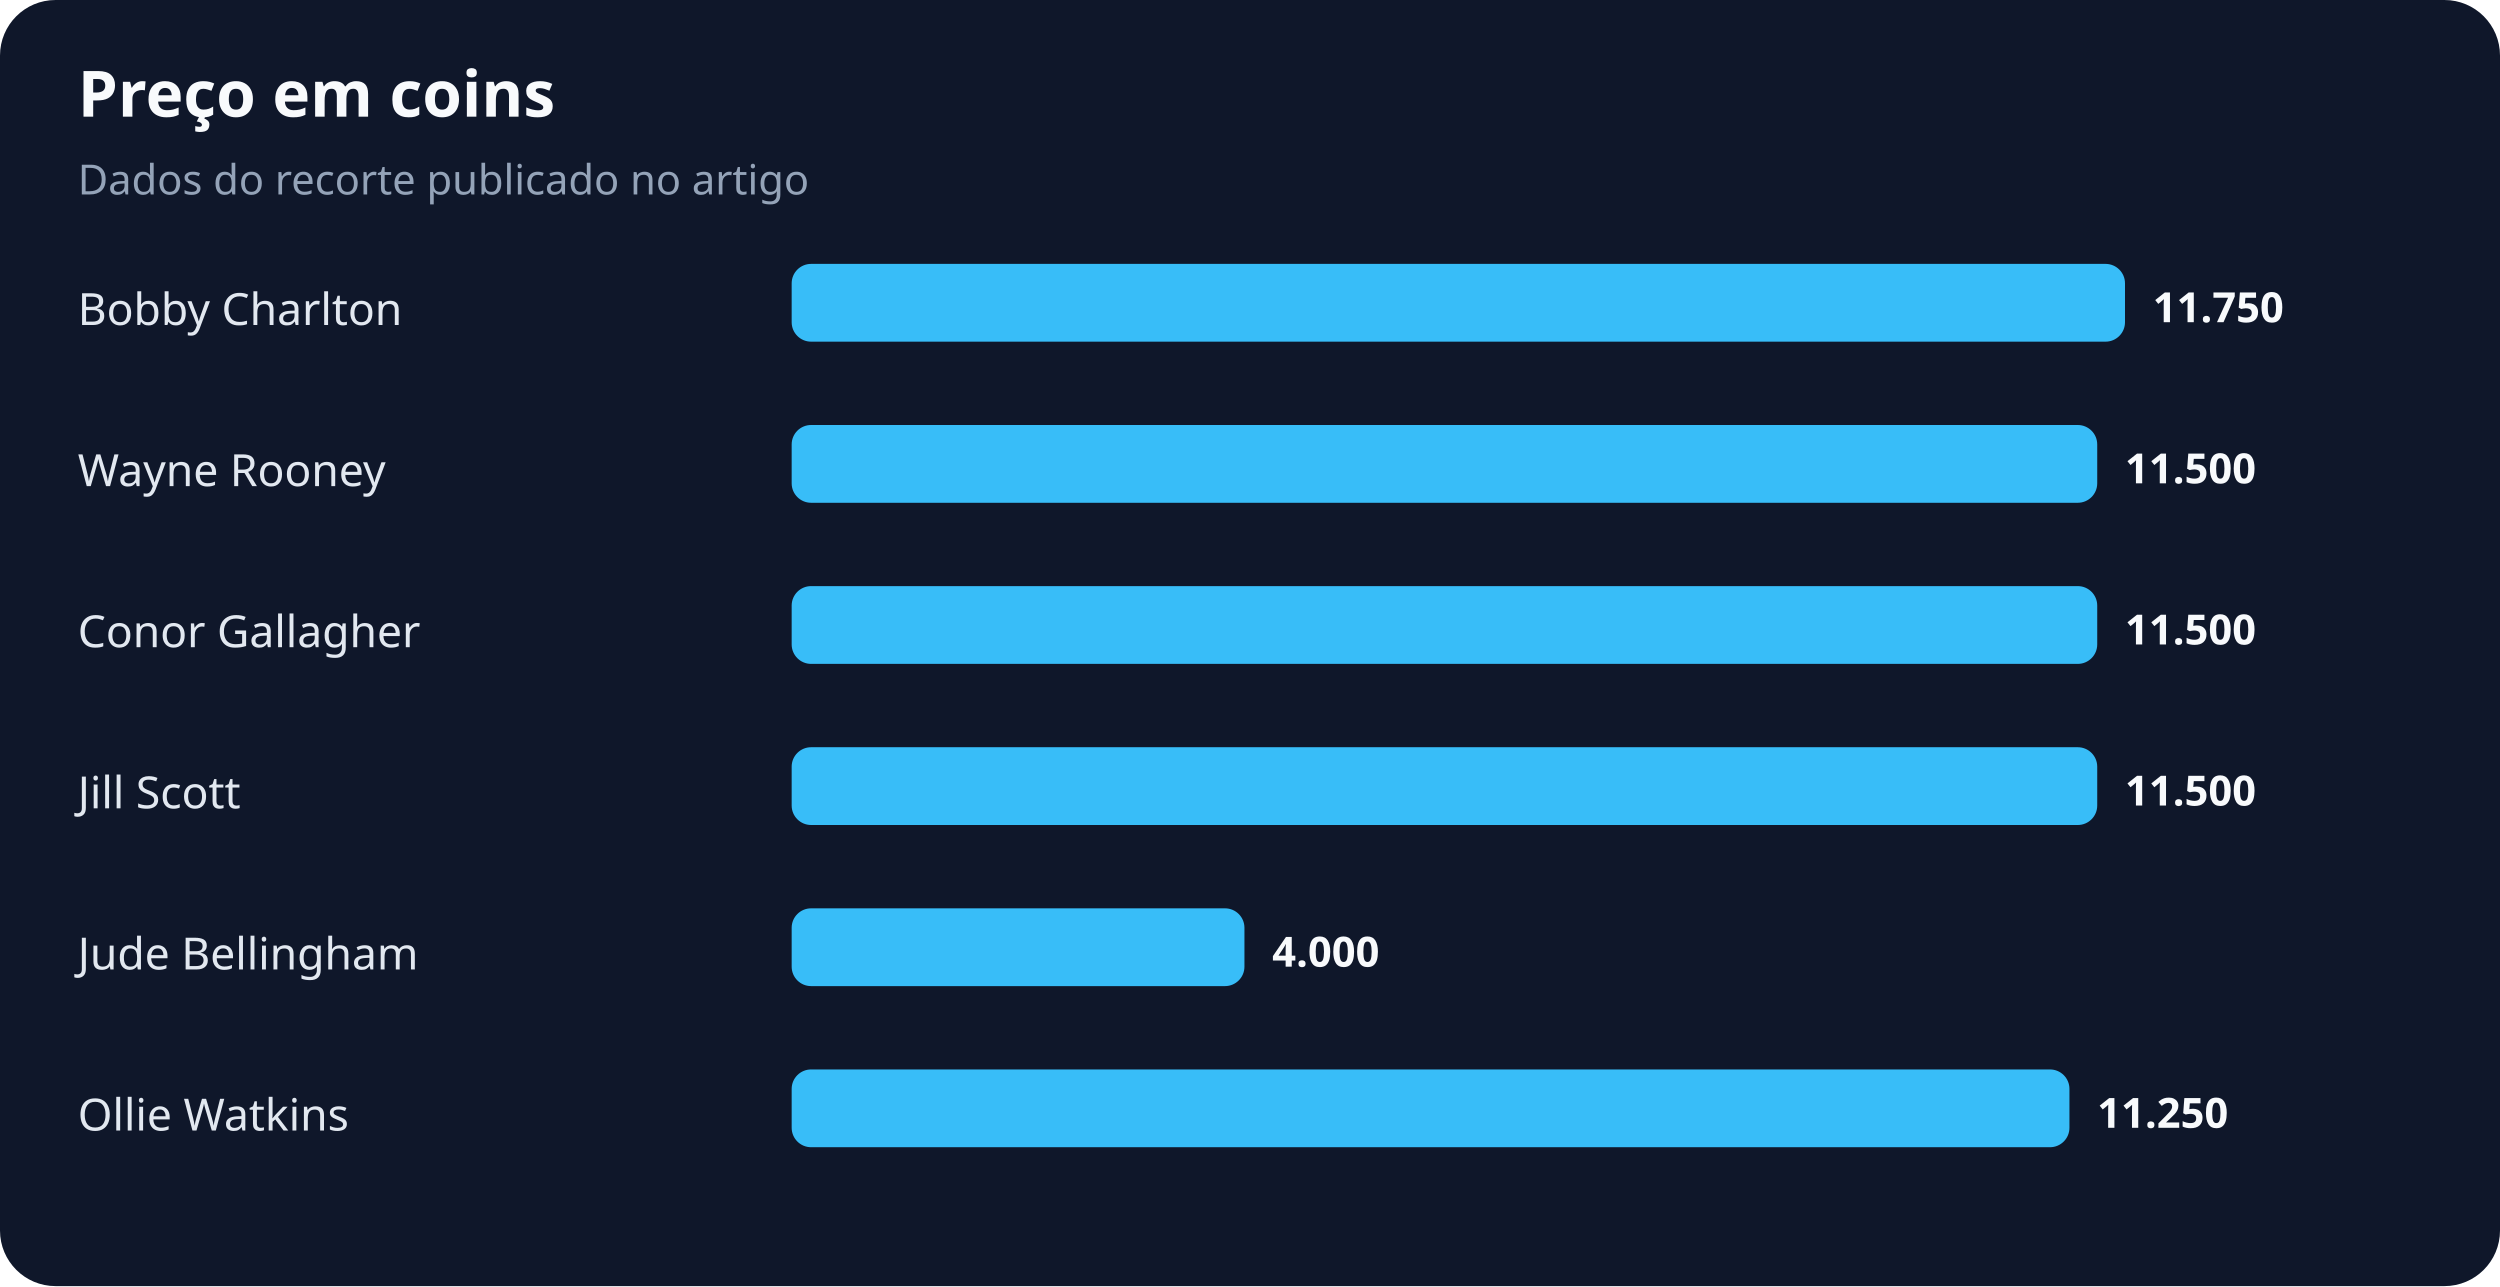
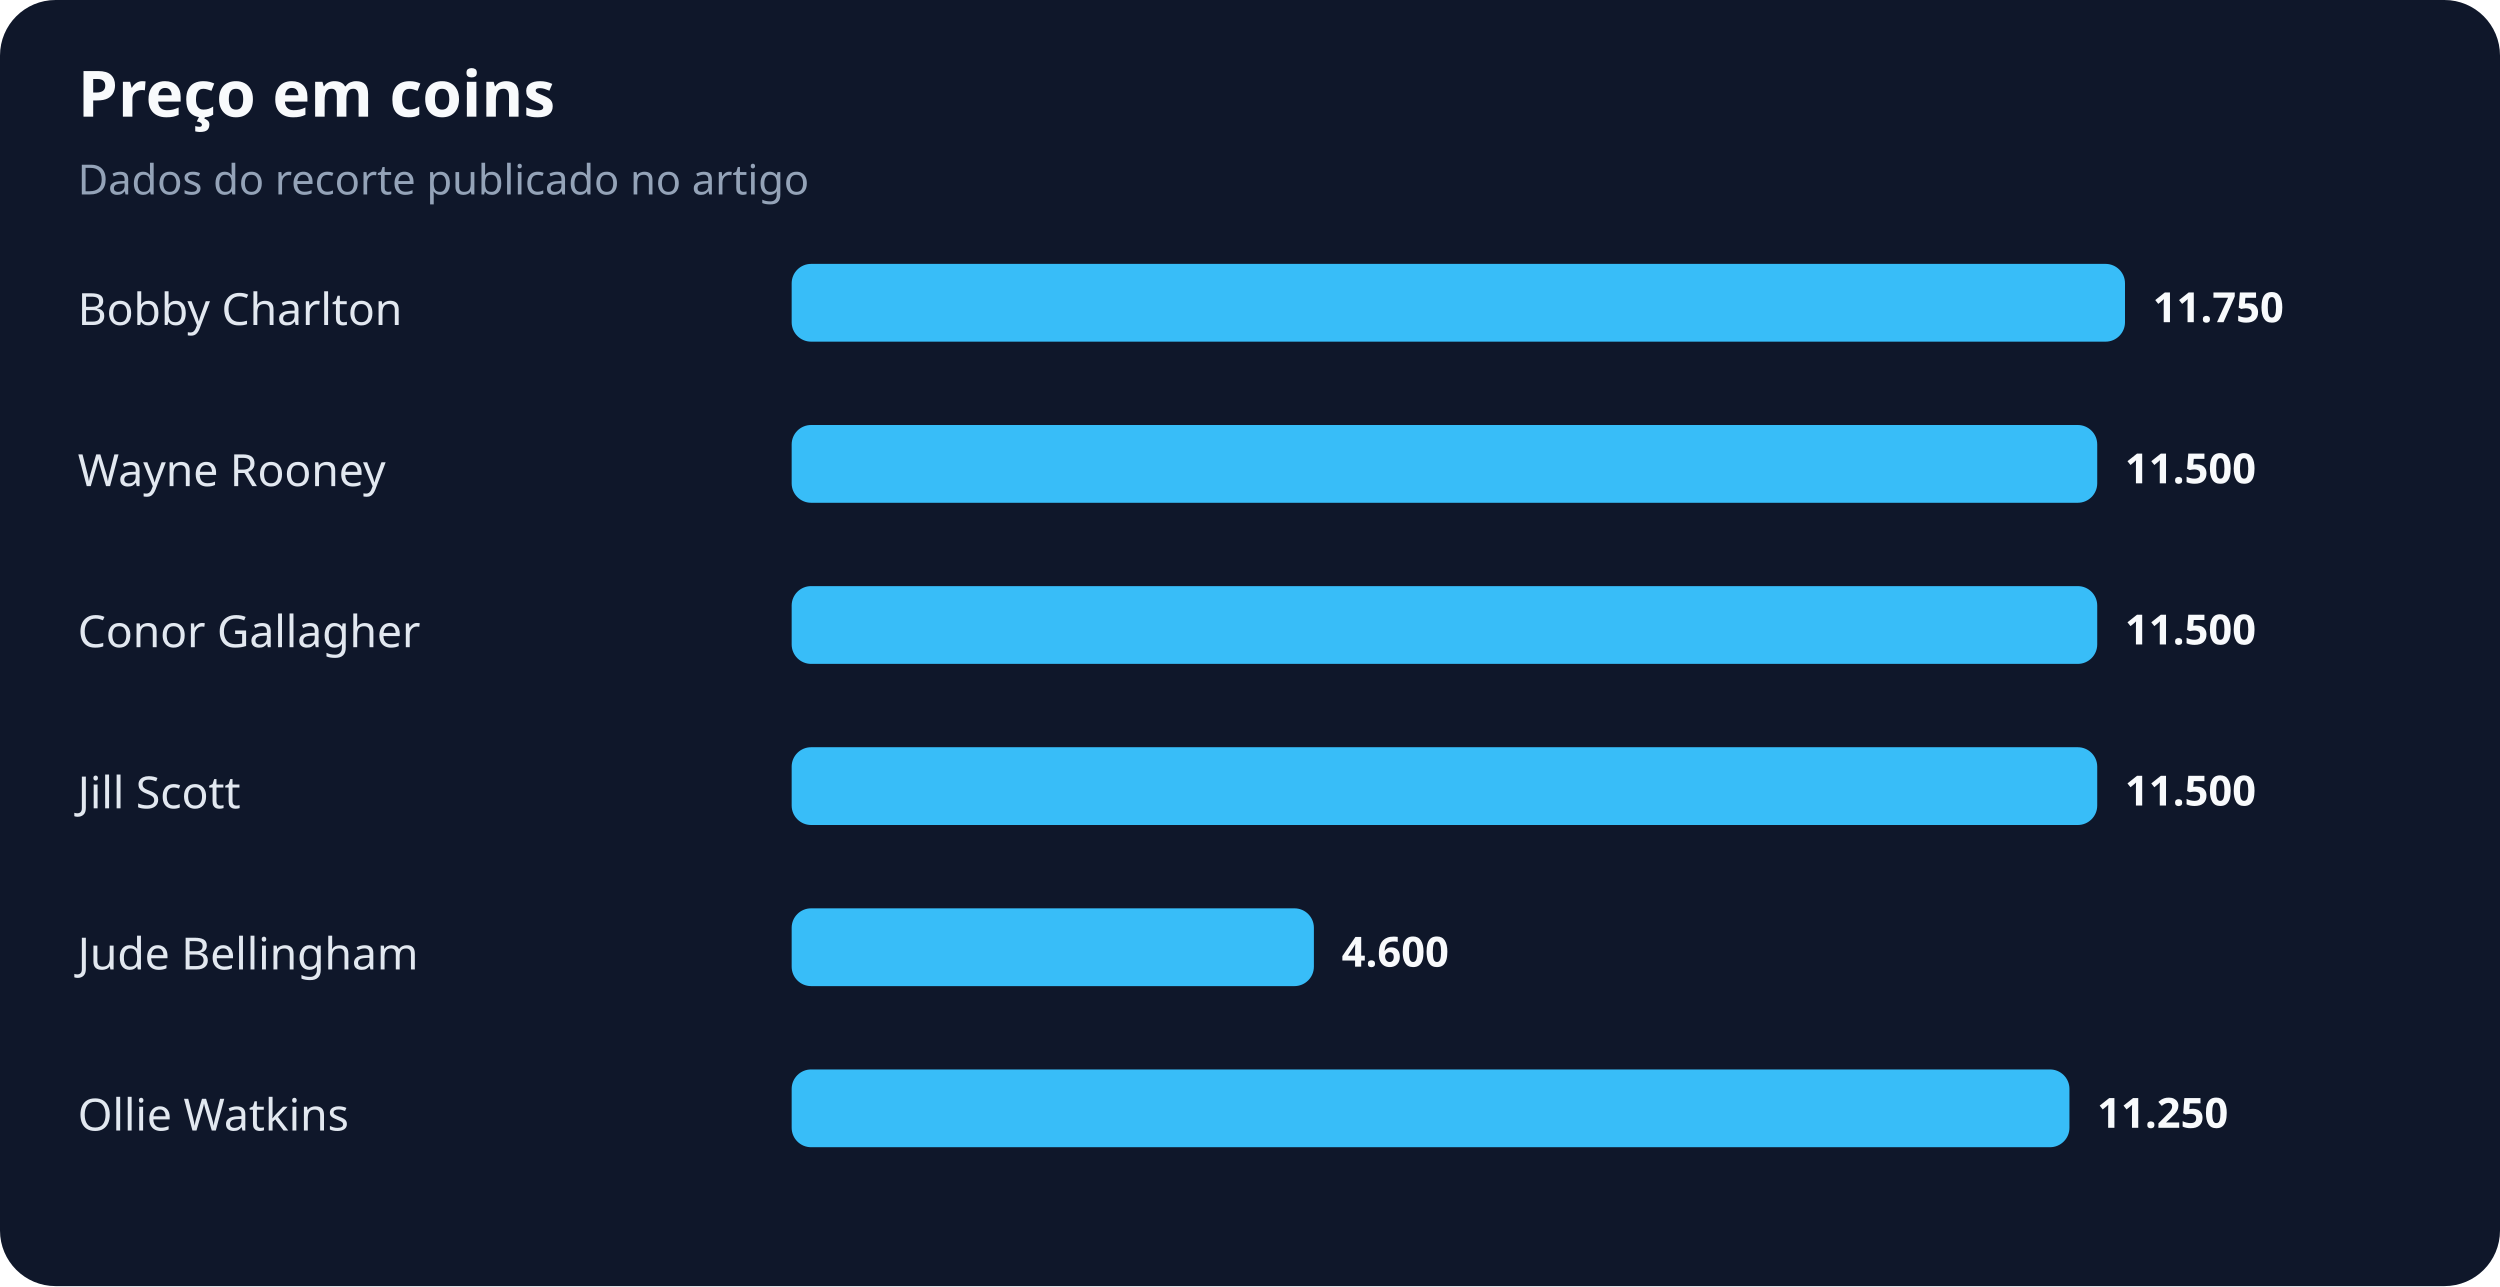
<svg xmlns="http://www.w3.org/2000/svg" width="900" height="463" viewBox="0 0 900 463" role="img" aria-labelledby="title desc">
  <rect width="100%" height="100%" rx="20" fill="#0f172a" />
  <text x="28" y="42" fill="#f8fafc" font-family="system-ui,sans-serif" font-size="23" font-weight="700">Preço em coins</text>
  <text x="28" y="70" fill="#94a3b8" font-family="system-ui,sans-serif" font-size="15">Dados do recorte publicado no artigo</text>
  <text x="28" y="117" fill="#e2e8f0" font-family="system-ui,sans-serif" font-size="16">Bobby Charlton</text>
  <rect x="285" y="95" width="480" height="28" rx="7" fill="#38bdf8" />
  <text x="775" y="116" fill="#f8fafc" font-family="system-ui,sans-serif" font-size="15" font-weight="700">11.750</text>
  <text x="28" y="175" fill="#e2e8f0" font-family="system-ui,sans-serif" font-size="16">Wayne Rooney</text>
  <rect x="285" y="153" width="470" height="28" rx="7" fill="#38bdf8" />
  <text x="765" y="174" fill="#f8fafc" font-family="system-ui,sans-serif" font-size="15" font-weight="700">11.500</text>
  <text x="28" y="233" fill="#e2e8f0" font-family="system-ui,sans-serif" font-size="16">Conor Gallagher</text>
  <rect x="285" y="211" width="470" height="28" rx="7" fill="#38bdf8" />
  <text x="765" y="232" fill="#f8fafc" font-family="system-ui,sans-serif" font-size="15" font-weight="700">11.500</text>
  <text x="28" y="291" fill="#e2e8f0" font-family="system-ui,sans-serif" font-size="16">Jill Scott</text>
  <rect x="285" y="269" width="470" height="28" rx="7" fill="#38bdf8" />
  <text x="765" y="290" fill="#f8fafc" font-family="system-ui,sans-serif" font-size="15" font-weight="700">11.500</text>
  <text x="28" y="349" fill="#e2e8f0" font-family="system-ui,sans-serif" font-size="16">Jude Bellingham</text>
-   <rect x="285" y="327" width="163" height="28" rx="7" fill="#38bdf8" />
-   <text x="458" y="348" fill="#f8fafc" font-family="system-ui,sans-serif" font-size="15" font-weight="700">4.000</text>
+   <rect x="285" y="327" width="188" height="28" rx="7" fill="#38bdf8" />
+   <text x="483" y="348" fill="#f8fafc" font-family="system-ui,sans-serif" font-size="15" font-weight="700">4.600</text>
  <text x="28" y="407" fill="#e2e8f0" font-family="system-ui,sans-serif" font-size="16">Ollie Watkins</text>
  <rect x="285" y="385" width="460" height="28" rx="7" fill="#38bdf8" />
  <text x="755" y="406" fill="#f8fafc" font-family="system-ui,sans-serif" font-size="15" font-weight="700">11.250</text>
</svg>
